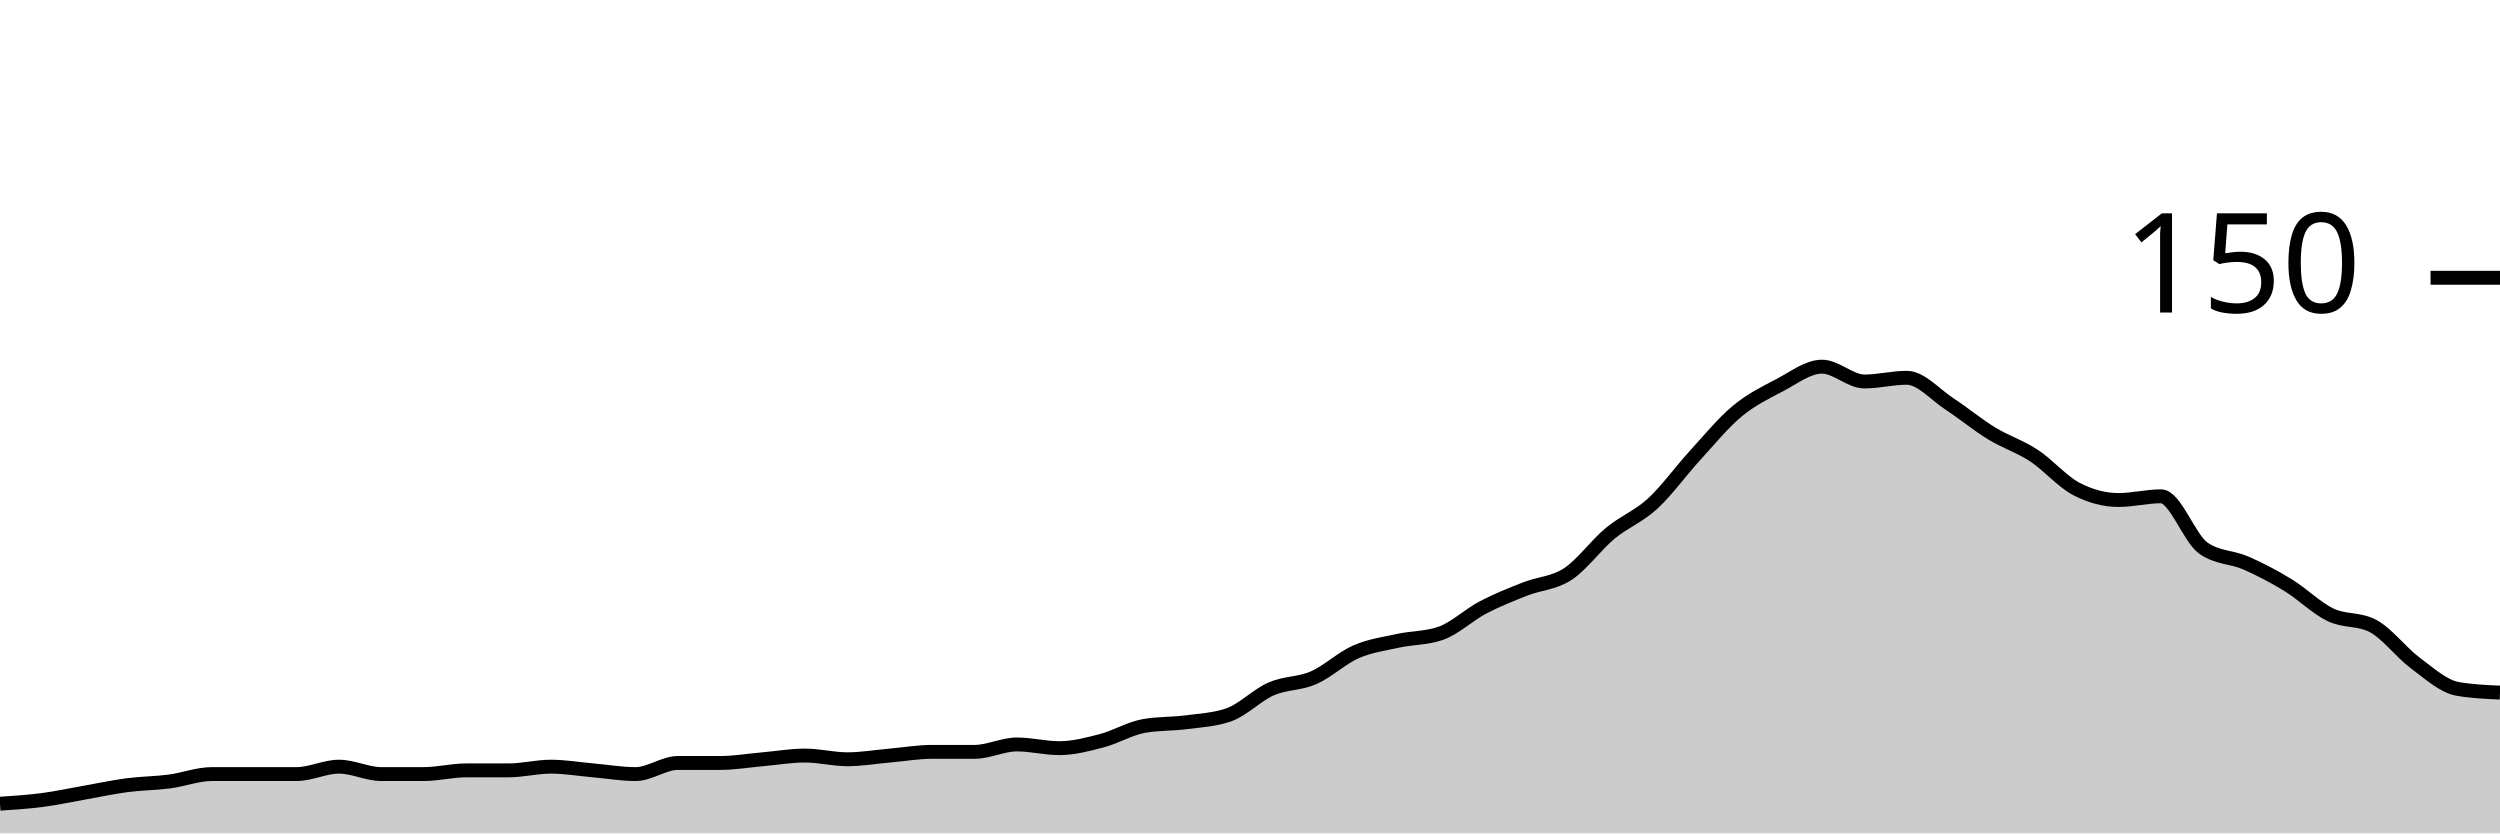
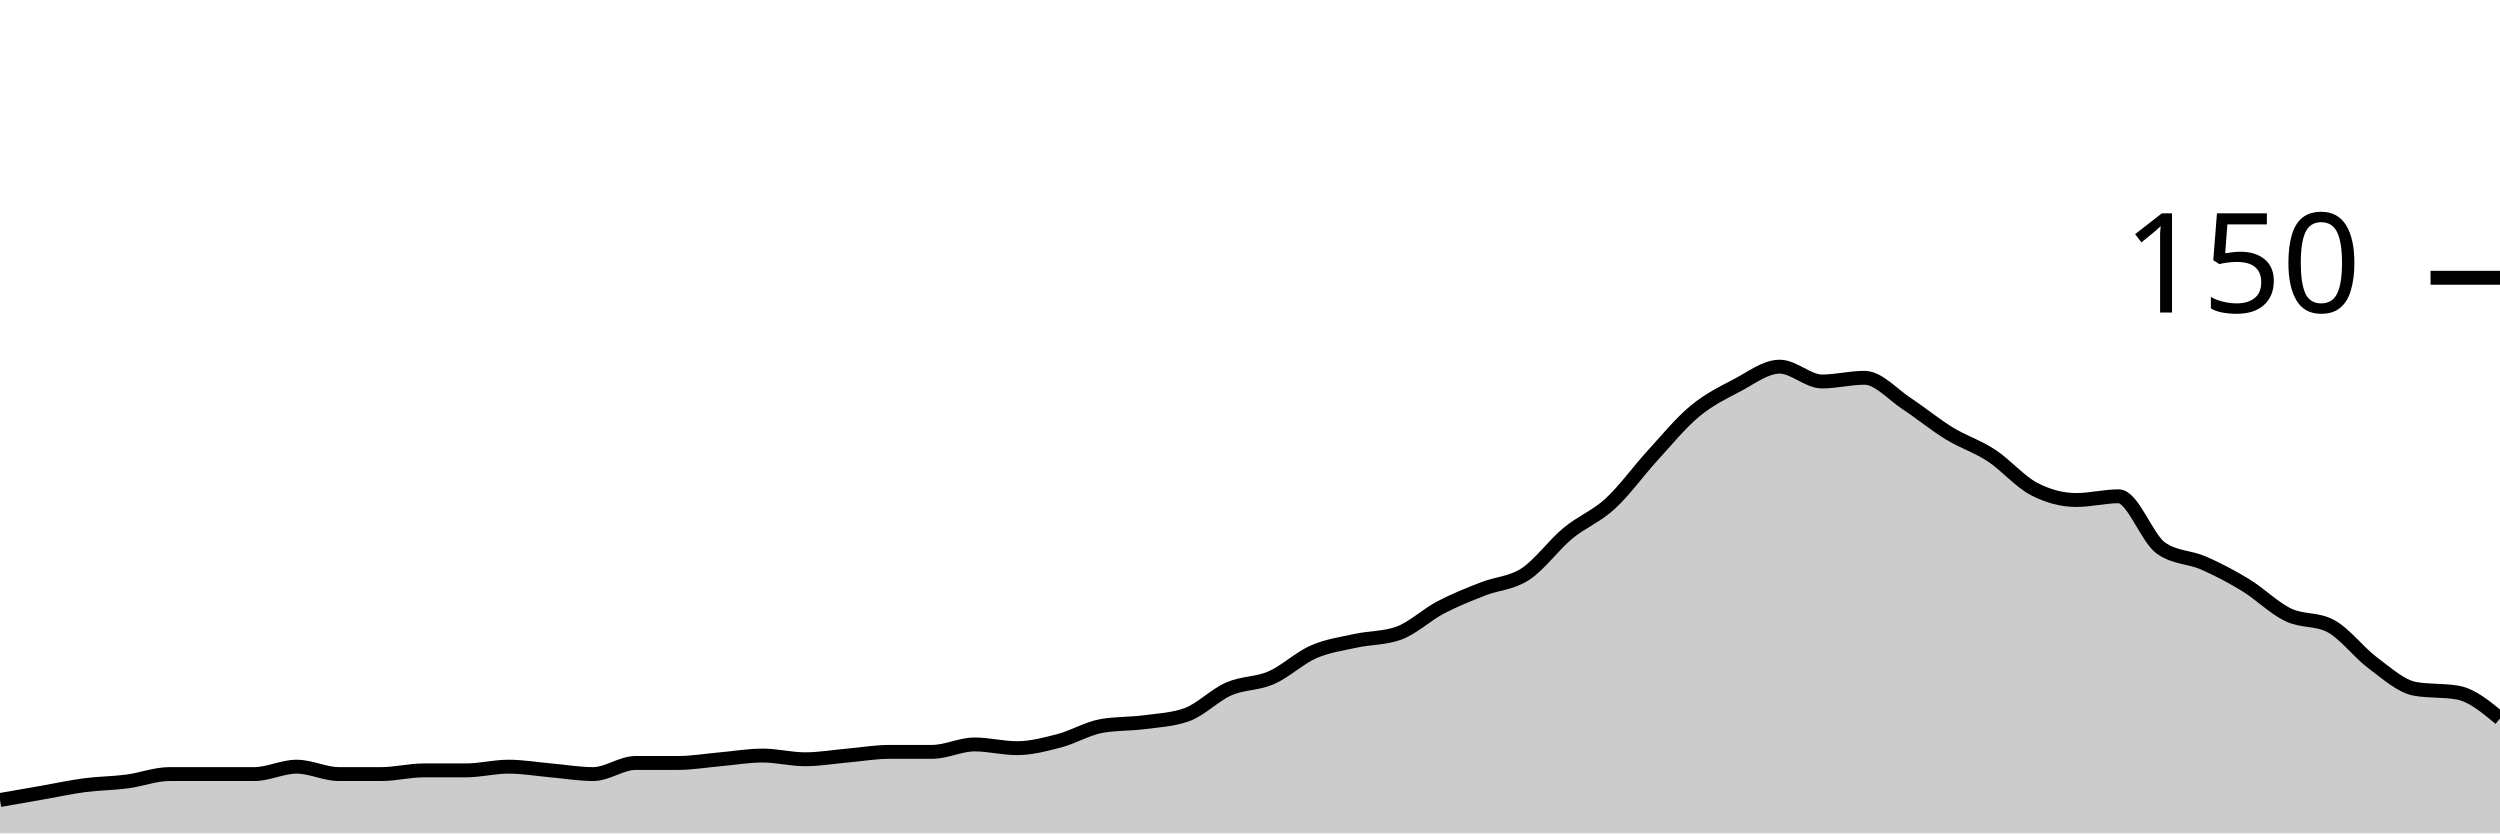
<svg xmlns="http://www.w3.org/2000/svg" viewBox="0 0 180 60">
  <g transform="translate(0,20)">
-     <path class="area" fill="rgba(0, 0, 0, 0.2)" d="M0,37.867C1.017,37.8,2.034,37.733,3.051,37.6C4.068,37.467,5.085,37.244,6.102,37.067C7.119,36.889,8.136,36.667,9.153,36.533C10.169,36.4,11.186,36.4,12.203,36.267C13.22,36.133,14.237,35.733,15.254,35.733C16.271,35.733,17.288,35.733,18.305,35.733C19.322,35.733,20.339,35.733,21.356,35.733C22.373,35.733,23.39,35.2,24.407,35.2C25.424,35.2,26.441,35.733,27.458,35.733C28.475,35.733,29.492,35.733,30.508,35.733C31.525,35.733,32.542,35.467,33.559,35.467C34.576,35.467,35.593,35.467,36.61,35.467C37.627,35.467,38.644,35.2,39.661,35.2C40.678,35.2,41.695,35.378,42.712,35.467C43.729,35.556,44.746,35.733,45.763,35.733C46.78,35.733,47.797,34.933,48.814,34.933C49.831,34.933,50.847,34.933,51.864,34.933C52.881,34.933,53.898,34.756,54.915,34.667C55.932,34.578,56.949,34.4,57.966,34.4C58.983,34.4,60,34.667,61.017,34.667C62.034,34.667,63.051,34.489,64.068,34.4C65.085,34.311,66.102,34.133,67.119,34.133C68.136,34.133,69.153,34.133,70.169,34.133C71.186,34.133,72.203,33.6,73.22,33.6C74.237,33.6,75.254,33.867,76.271,33.867C77.288,33.867,78.305,33.6,79.322,33.333C80.339,33.067,81.356,32.444,82.373,32.267C83.39,32.089,84.407,32.133,85.424,32C86.441,31.867,87.458,31.822,88.475,31.467C89.492,31.111,90.508,30.044,91.525,29.6C92.542,29.156,93.559,29.244,94.576,28.8C95.593,28.356,96.61,27.378,97.627,26.933C98.644,26.489,99.661,26.356,100.678,26.133C101.695,25.911,102.712,25.956,103.729,25.6C104.746,25.244,105.763,24.267,106.78,23.733C107.797,23.2,108.814,22.8,109.831,22.4C110.847,22,111.864,22,112.881,21.333C113.898,20.667,114.915,19.244,115.932,18.4C116.949,17.556,117.966,17.2,118.983,16.267C120,15.333,121.017,13.911,122.034,12.8C123.051,11.689,124.068,10.444,125.085,9.6C126.102,8.756,127.119,8.267,128.136,7.733C129.153,7.2,130.169,6.4,131.186,6.4C132.203,6.4,133.22,7.467,134.237,7.467C135.254,7.467,136.271,7.2,137.288,7.2C138.305,7.2,139.322,8.4,140.339,9.067C141.356,9.733,142.373,10.578,143.39,11.2C144.407,11.822,145.424,12.133,146.441,12.8C147.458,13.467,148.475,14.667,149.492,15.2C150.508,15.733,151.525,16,152.542,16C153.559,16,154.576,15.733,155.593,15.733C156.61,15.733,157.627,18.756,158.644,19.467C159.661,20.178,160.678,20.089,161.695,20.533C162.712,20.978,163.729,21.511,164.746,22.133C165.763,22.756,166.78,23.778,167.797,24.267C168.814,24.756,169.831,24.533,170.847,25.067C171.864,25.6,172.881,26.978,173.898,27.733C174.915,28.489,175.932,29.422,176.949,29.6C177.966,29.778,178.983,29.822,180,29.867L180,40C178.983,40,177.966,40,176.949,40C175.932,40,174.915,40,173.898,40C172.881,40,171.864,40,170.847,40C169.831,40,168.814,40,167.797,40C166.78,40,165.763,40,164.746,40C163.729,40,162.712,40,161.695,40C160.678,40,159.661,40,158.644,40C157.627,40,156.61,40,155.593,40C154.576,40,153.559,40,152.542,40C151.525,40,150.508,40,149.492,40C148.475,40,147.458,40,146.441,40C145.424,40,144.407,40,143.39,40C142.373,40,141.356,40,140.339,40C139.322,40,138.305,40,137.288,40C136.271,40,135.254,40,134.237,40C133.22,40,132.203,40,131.186,40C130.169,40,129.153,40,128.136,40C127.119,40,126.102,40,125.085,40C124.068,40,123.051,40,122.034,40C121.017,40,120,40,118.983,40C117.966,40,116.949,40,115.932,40C114.915,40,113.898,40,112.881,40C111.864,40,110.847,40,109.831,40C108.814,40,107.797,40,106.78,40C105.763,40,104.746,40,103.729,40C102.712,40,101.695,40,100.678,40C99.661,40,98.644,40,97.627,40C96.61,40,95.593,40,94.576,40C93.559,40,92.542,40,91.525,40C90.508,40,89.492,40,88.475,40C87.458,40,86.441,40,85.424,40C84.407,40,83.39,40,82.373,40C81.356,40,80.339,40,79.322,40C78.305,40,77.288,40,76.271,40C75.254,40,74.237,40,73.22,40C72.203,40,71.186,40,70.169,40C69.153,40,68.136,40,67.119,40C66.102,40,65.085,40,64.068,40C63.051,40,62.034,40,61.017,40C60,40,58.983,40,57.966,40C56.949,40,55.932,40,54.915,40C53.898,40,52.881,40,51.864,40C50.847,40,49.831,40,48.814,40C47.797,40,46.78,40,45.763,40C44.746,40,43.729,40,42.712,40C41.695,40,40.678,40,39.661,40C38.644,40,37.627,40,36.61,40C35.593,40,34.576,40,33.559,40C32.542,40,31.525,40,30.508,40C29.492,40,28.475,40,27.458,40C26.441,40,25.424,40,24.407,40C23.39,40,22.373,40,21.356,40C20.339,40,19.322,40,18.305,40C17.288,40,16.271,40,15.254,40C14.237,40,13.22,40,12.203,40C11.186,40,10.169,40,9.153,40C8.136,40,7.119,40,6.102,40C5.085,40,4.068,40,3.051,40C2.034,40,1.017,40,0,40Z" />
-     <path class="line" stroke="black" fill="none" d="M0,37.867C1.017,37.8,2.034,37.733,3.051,37.6C4.068,37.467,5.085,37.244,6.102,37.067C7.119,36.889,8.136,36.667,9.153,36.533C10.169,36.4,11.186,36.4,12.203,36.267C13.22,36.133,14.237,35.733,15.254,35.733C16.271,35.733,17.288,35.733,18.305,35.733C19.322,35.733,20.339,35.733,21.356,35.733C22.373,35.733,23.39,35.2,24.407,35.2C25.424,35.2,26.441,35.733,27.458,35.733C28.475,35.733,29.492,35.733,30.508,35.733C31.525,35.733,32.542,35.467,33.559,35.467C34.576,35.467,35.593,35.467,36.61,35.467C37.627,35.467,38.644,35.2,39.661,35.2C40.678,35.2,41.695,35.378,42.712,35.467C43.729,35.556,44.746,35.733,45.763,35.733C46.78,35.733,47.797,34.933,48.814,34.933C49.831,34.933,50.847,34.933,51.864,34.933C52.881,34.933,53.898,34.756,54.915,34.667C55.932,34.578,56.949,34.4,57.966,34.4C58.983,34.4,60,34.667,61.017,34.667C62.034,34.667,63.051,34.489,64.068,34.4C65.085,34.311,66.102,34.133,67.119,34.133C68.136,34.133,69.153,34.133,70.169,34.133C71.186,34.133,72.203,33.6,73.22,33.6C74.237,33.6,75.254,33.867,76.271,33.867C77.288,33.867,78.305,33.6,79.322,33.333C80.339,33.067,81.356,32.444,82.373,32.267C83.39,32.089,84.407,32.133,85.424,32C86.441,31.867,87.458,31.822,88.475,31.467C89.492,31.111,90.508,30.044,91.525,29.6C92.542,29.156,93.559,29.244,94.576,28.8C95.593,28.356,96.61,27.378,97.627,26.933C98.644,26.489,99.661,26.356,100.678,26.133C101.695,25.911,102.712,25.956,103.729,25.6C104.746,25.244,105.763,24.267,106.78,23.733C107.797,23.2,108.814,22.8,109.831,22.4C110.847,22,111.864,22,112.881,21.333C113.898,20.667,114.915,19.244,115.932,18.4C116.949,17.556,117.966,17.2,118.983,16.267C120,15.333,121.017,13.911,122.034,12.8C123.051,11.689,124.068,10.444,125.085,9.6C126.102,8.756,127.119,8.267,128.136,7.733C129.153,7.2,130.169,6.4,131.186,6.4C132.203,6.4,133.22,7.467,134.237,7.467C135.254,7.467,136.271,7.2,137.288,7.2C138.305,7.2,139.322,8.4,140.339,9.067C141.356,9.733,142.373,10.578,143.39,11.2C144.407,11.822,145.424,12.133,146.441,12.8C147.458,13.467,148.475,14.667,149.492,15.2C150.508,15.733,151.525,16,152.542,16C153.559,16,154.576,15.733,155.593,15.733C156.61,15.733,157.627,18.756,158.644,19.467C159.661,20.178,160.678,20.089,161.695,20.533C162.712,20.978,163.729,21.511,164.746,22.133C165.763,22.756,166.78,23.778,167.797,24.267C168.814,24.756,169.831,24.533,170.847,25.067C171.864,25.6,172.881,26.978,173.898,27.733C174.915,28.489,175.932,29.422,176.949,29.6C177.966,29.778,178.983,29.822,180,29.867" />
+     <path class="area" fill="rgba(0, 0, 0, 0.2)" d="M0,37.6C1.017,37.422,2.034,37.244,3.051,37.067C4.068,36.889,5.085,36.667,6.102,36.533C7.119,36.4,8.136,36.4,9.153,36.267C10.169,36.133,11.186,35.733,12.203,35.733C13.22,35.733,14.237,35.733,15.254,35.733C16.271,35.733,17.288,35.733,18.305,35.733C19.322,35.733,20.339,35.2,21.356,35.2C22.373,35.2,23.39,35.733,24.407,35.733C25.424,35.733,26.441,35.733,27.458,35.733C28.475,35.733,29.492,35.467,30.508,35.467C31.525,35.467,32.542,35.467,33.559,35.467C34.576,35.467,35.593,35.2,36.61,35.2C37.627,35.2,38.644,35.378,39.661,35.467C40.678,35.556,41.695,35.733,42.712,35.733C43.729,35.733,44.746,34.933,45.763,34.933C46.78,34.933,47.797,34.933,48.814,34.933C49.831,34.933,50.847,34.756,51.864,34.667C52.881,34.578,53.898,34.4,54.915,34.4C55.932,34.4,56.949,34.667,57.966,34.667C58.983,34.667,60,34.489,61.017,34.4C62.034,34.311,63.051,34.133,64.068,34.133C65.085,34.133,66.102,34.133,67.119,34.133C68.136,34.133,69.153,33.6,70.169,33.6C71.186,33.6,72.203,33.867,73.22,33.867C74.237,33.867,75.254,33.6,76.271,33.333C77.288,33.067,78.305,32.444,79.322,32.267C80.339,32.089,81.356,32.133,82.373,32C83.39,31.867,84.407,31.822,85.424,31.467C86.441,31.111,87.458,30.044,88.475,29.6C89.492,29.156,90.508,29.244,91.525,28.8C92.542,28.356,93.559,27.378,94.576,26.933C95.593,26.489,96.61,26.356,97.627,26.133C98.644,25.911,99.661,25.956,100.678,25.6C101.695,25.244,102.712,24.267,103.729,23.733C104.746,23.2,105.763,22.8,106.78,22.4C107.797,22,108.814,22,109.831,21.333C110.847,20.667,111.864,19.244,112.881,18.4C113.898,17.556,114.915,17.2,115.932,16.267C116.949,15.333,117.966,13.911,118.983,12.8C120,11.689,121.017,10.444,122.034,9.6C123.051,8.756,124.068,8.267,125.085,7.733C126.102,7.2,127.119,6.4,128.136,6.4C129.153,6.4,130.169,7.467,131.186,7.467C132.203,7.467,133.22,7.2,134.237,7.2C135.254,7.2,136.271,8.4,137.288,9.067C138.305,9.733,139.322,10.578,140.339,11.2C141.356,11.822,142.373,12.133,143.39,12.8C144.407,13.467,145.424,14.667,146.441,15.2C147.458,15.733,148.475,16,149.492,16C150.508,16,151.525,15.733,152.542,15.733C153.559,15.733,154.576,18.756,155.593,19.467C156.61,20.178,157.627,20.089,158.644,20.533C159.661,20.978,160.678,21.511,161.695,22.133C162.712,22.756,163.729,23.778,164.746,24.267C165.763,24.756,166.78,24.533,167.797,25.067C168.814,25.6,169.831,26.978,170.847,27.733C171.864,28.489,172.881,29.422,173.898,29.6C174.915,29.778,175.932,29.689,176.949,29.867C177.966,30.044,178.983,30.889,180,31.733L180,40C178.983,40,177.966,40,176.949,40C175.932,40,174.915,40,173.898,40C172.881,40,171.864,40,170.847,40C169.831,40,168.814,40,167.797,40C166.78,40,165.763,40,164.746,40C163.729,40,162.712,40,161.695,40C160.678,40,159.661,40,158.644,40C157.627,40,156.61,40,155.593,40C154.576,40,153.559,40,152.542,40C151.525,40,150.508,40,149.492,40C148.475,40,147.458,40,146.441,40C145.424,40,144.407,40,143.39,40C142.373,40,141.356,40,140.339,40C139.322,40,138.305,40,137.288,40C136.271,40,135.254,40,134.237,40C133.22,40,132.203,40,131.186,40C130.169,40,129.153,40,128.136,40C127.119,40,126.102,40,125.085,40C124.068,40,123.051,40,122.034,40C121.017,40,120,40,118.983,40C117.966,40,116.949,40,115.932,40C114.915,40,113.898,40,112.881,40C111.864,40,110.847,40,109.831,40C108.814,40,107.797,40,106.78,40C105.763,40,104.746,40,103.729,40C102.712,40,101.695,40,100.678,40C99.661,40,98.644,40,97.627,40C96.61,40,95.593,40,94.576,40C93.559,40,92.542,40,91.525,40C90.508,40,89.492,40,88.475,40C87.458,40,86.441,40,85.424,40C84.407,40,83.39,40,82.373,40C81.356,40,80.339,40,79.322,40C78.305,40,77.288,40,76.271,40C75.254,40,74.237,40,73.22,40C72.203,40,71.186,40,70.169,40C69.153,40,68.136,40,67.119,40C66.102,40,65.085,40,64.068,40C63.051,40,62.034,40,61.017,40C60,40,58.983,40,57.966,40C56.949,40,55.932,40,54.915,40C53.898,40,52.881,40,51.864,40C50.847,40,49.831,40,48.814,40C47.797,40,46.78,40,45.763,40C44.746,40,43.729,40,42.712,40C41.695,40,40.678,40,39.661,40C38.644,40,37.627,40,36.61,40C35.593,40,34.576,40,33.559,40C32.542,40,31.525,40,30.508,40C29.492,40,28.475,40,27.458,40C26.441,40,25.424,40,24.407,40C23.39,40,22.373,40,21.356,40C20.339,40,19.322,40,18.305,40C17.288,40,16.271,40,15.254,40C14.237,40,13.22,40,12.203,40C11.186,40,10.169,40,9.153,40C8.136,40,7.119,40,6.102,40C5.085,40,4.068,40,3.051,40C2.034,40,1.017,40,0,40Z" />
+     <path class="line" stroke="black" fill="none" d="M0,37.6C1.017,37.422,2.034,37.244,3.051,37.067C4.068,36.889,5.085,36.667,6.102,36.533C7.119,36.4,8.136,36.4,9.153,36.267C10.169,36.133,11.186,35.733,12.203,35.733C13.22,35.733,14.237,35.733,15.254,35.733C16.271,35.733,17.288,35.733,18.305,35.733C19.322,35.733,20.339,35.2,21.356,35.2C22.373,35.2,23.39,35.733,24.407,35.733C25.424,35.733,26.441,35.733,27.458,35.733C28.475,35.733,29.492,35.467,30.508,35.467C31.525,35.467,32.542,35.467,33.559,35.467C34.576,35.467,35.593,35.2,36.61,35.2C37.627,35.2,38.644,35.378,39.661,35.467C40.678,35.556,41.695,35.733,42.712,35.733C43.729,35.733,44.746,34.933,45.763,34.933C46.78,34.933,47.797,34.933,48.814,34.933C49.831,34.933,50.847,34.756,51.864,34.667C52.881,34.578,53.898,34.4,54.915,34.4C55.932,34.4,56.949,34.667,57.966,34.667C58.983,34.667,60,34.489,61.017,34.4C62.034,34.311,63.051,34.133,64.068,34.133C65.085,34.133,66.102,34.133,67.119,34.133C68.136,34.133,69.153,33.6,70.169,33.6C71.186,33.6,72.203,33.867,73.22,33.867C74.237,33.867,75.254,33.6,76.271,33.333C77.288,33.067,78.305,32.444,79.322,32.267C80.339,32.089,81.356,32.133,82.373,32C83.39,31.867,84.407,31.822,85.424,31.467C86.441,31.111,87.458,30.044,88.475,29.6C89.492,29.156,90.508,29.244,91.525,28.8C92.542,28.356,93.559,27.378,94.576,26.933C95.593,26.489,96.61,26.356,97.627,26.133C98.644,25.911,99.661,25.956,100.678,25.6C101.695,25.244,102.712,24.267,103.729,23.733C104.746,23.2,105.763,22.8,106.78,22.4C107.797,22,108.814,22,109.831,21.333C110.847,20.667,111.864,19.244,112.881,18.4C113.898,17.556,114.915,17.2,115.932,16.267C116.949,15.333,117.966,13.911,118.983,12.8C120,11.689,121.017,10.444,122.034,9.6C123.051,8.756,124.068,8.267,125.085,7.733C126.102,7.2,127.119,6.4,128.136,6.4C129.153,6.4,130.169,7.467,131.186,7.467C132.203,7.467,133.22,7.2,134.237,7.2C135.254,7.2,136.271,8.4,137.288,9.067C138.305,9.733,139.322,10.578,140.339,11.2C141.356,11.822,142.373,12.133,143.39,12.8C144.407,13.467,145.424,14.667,146.441,15.2C147.458,15.733,148.475,16,149.492,16C150.508,16,151.525,15.733,152.542,15.733C153.559,15.733,154.576,18.756,155.593,19.467C156.61,20.178,157.627,20.089,158.644,20.533C159.661,20.978,160.678,21.511,161.695,22.133C162.712,22.756,163.729,23.778,164.746,24.267C165.763,24.756,166.78,24.533,167.797,25.067C168.814,25.6,169.831,26.978,170.847,27.733C171.864,28.489,172.881,29.422,173.898,29.6C174.915,29.778,175.932,29.689,176.949,29.867C177.966,30.044,178.983,30.889,180,31.733" />
    <path class="axis-ceiling" stroke-width="1" stroke="black" fill="none" d="M175,0L180,0" />
    <text class="axis-ceiling-label" font-family="sans-serif" text-anchor="end" font-size="10px" x="170" y="2.5">150</text>
  </g>
</svg>
